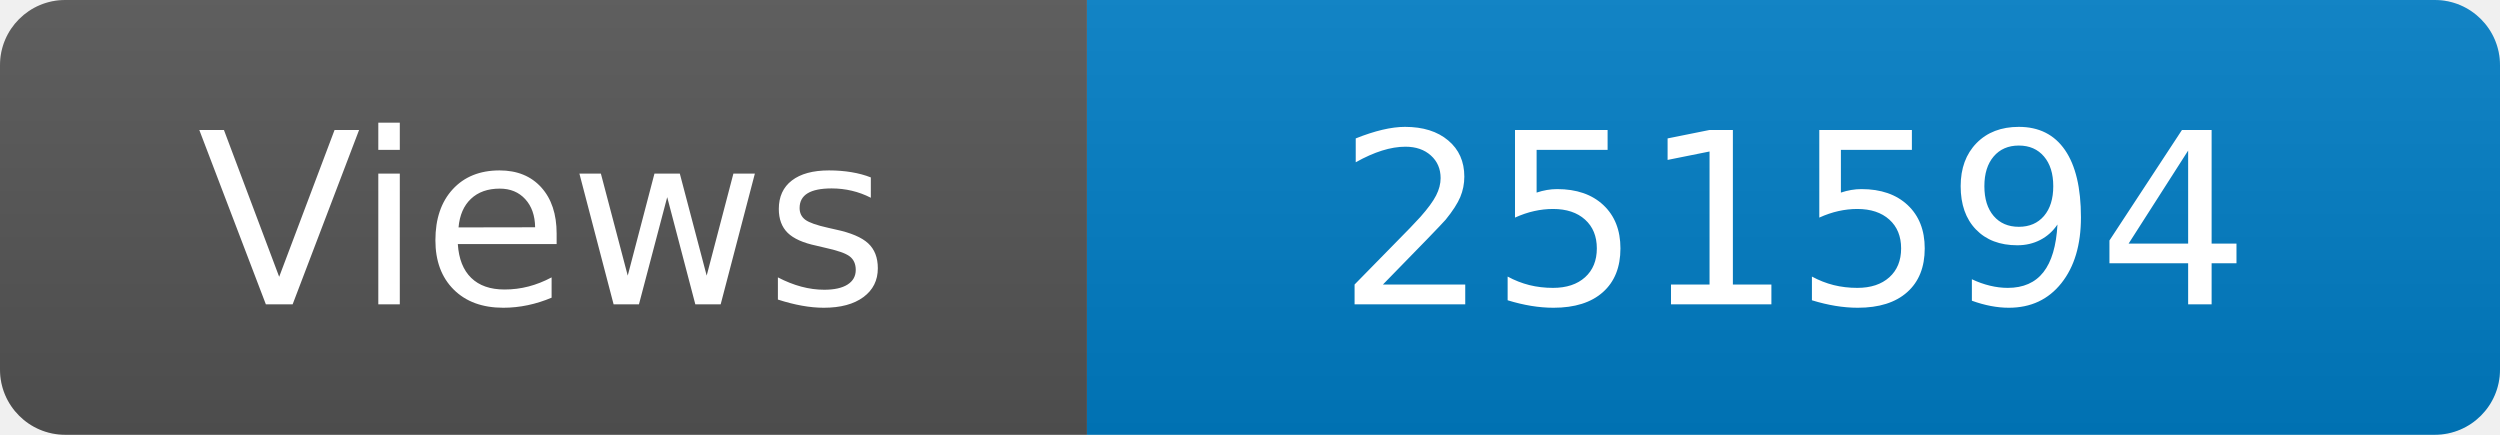
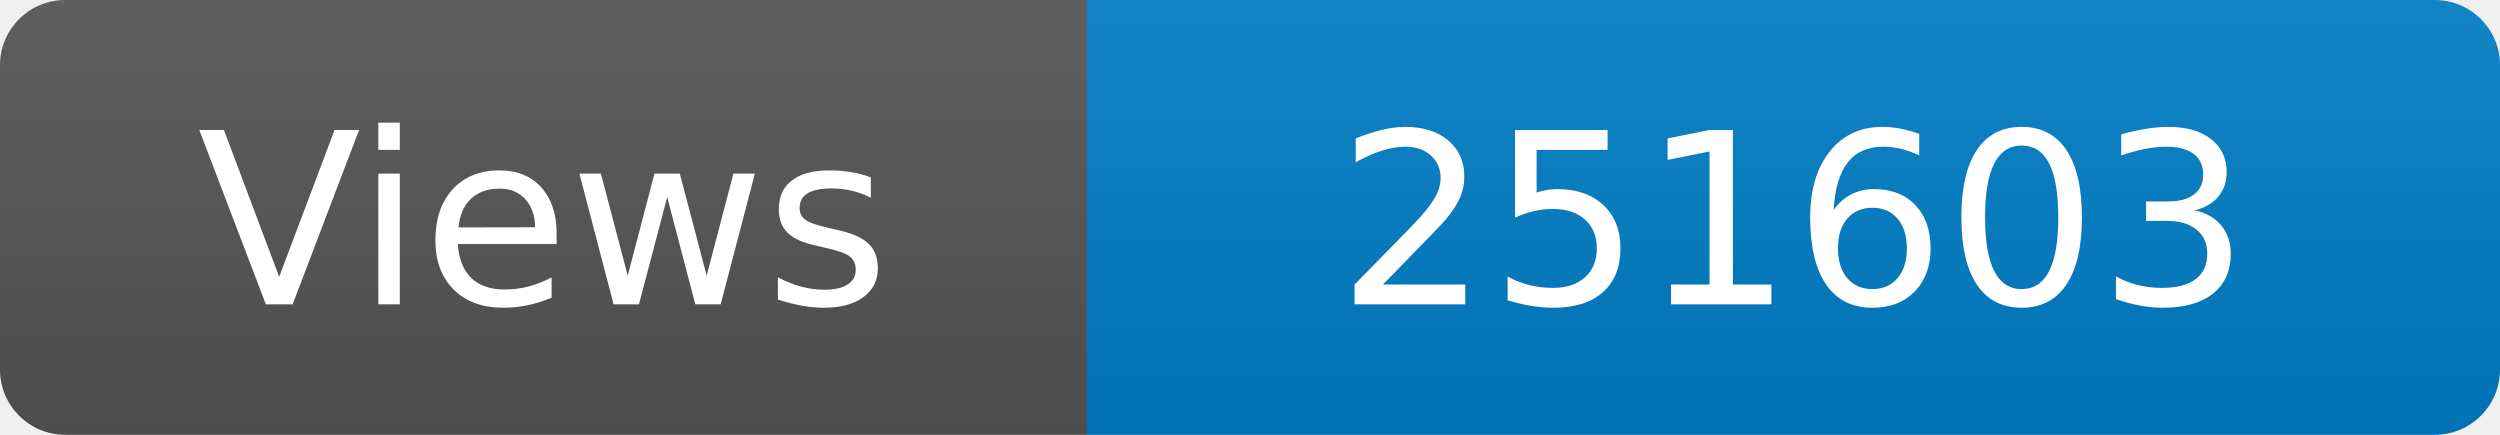
<svg xmlns="http://www.w3.org/2000/svg" width="115" height="20" role="img" aria-label="Maintained?: yes">
  <linearGradient id="s" x2="0" y2="100%">
    <stop offset="0" stop-color="#bbb" stop-opacity=".1" />
    <stop offset="1" stop-opacity=".1" />
  </linearGradient>
  <clipPath id="r">
    <rect width="115" height="20" rx="3" fill="#fff" />
  </clipPath>
  <g clip-path="url(#r)">
    <rect width="50" height="20" fill="#555" />
    <rect x="50" width="160" height="20" fill="#007ec6" />
    <rect width="115" height="20" fill="url(#s)" />
  </g>
  <g fill="#fff" text-anchor="middle" font-family="Verdana,Geneva,DejaVu Sans,sans-serif" font-size="110">
    <text x="250" y="140" transform="scale(.1)" fill="#fff">Views</text>
-     <text x="825" y="140" transform="scale(.1)" fill="#fff">251594</text>
+     <text x="825" y="140" transform="scale(.1)" fill="#fff">251603</text>
  </g>
</svg>
